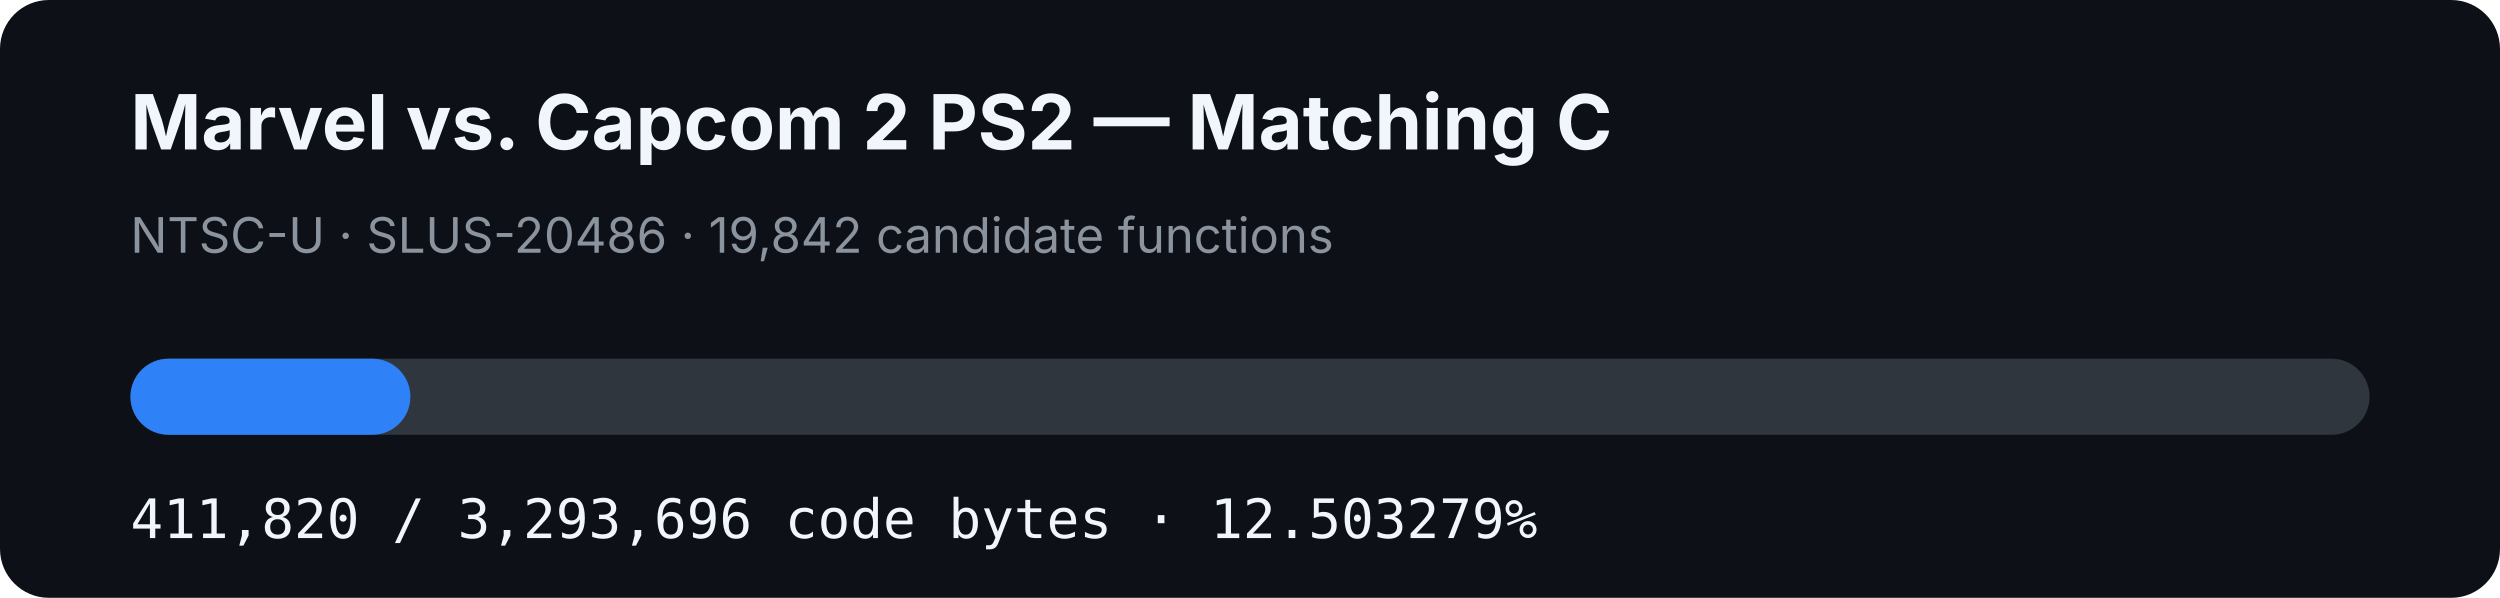
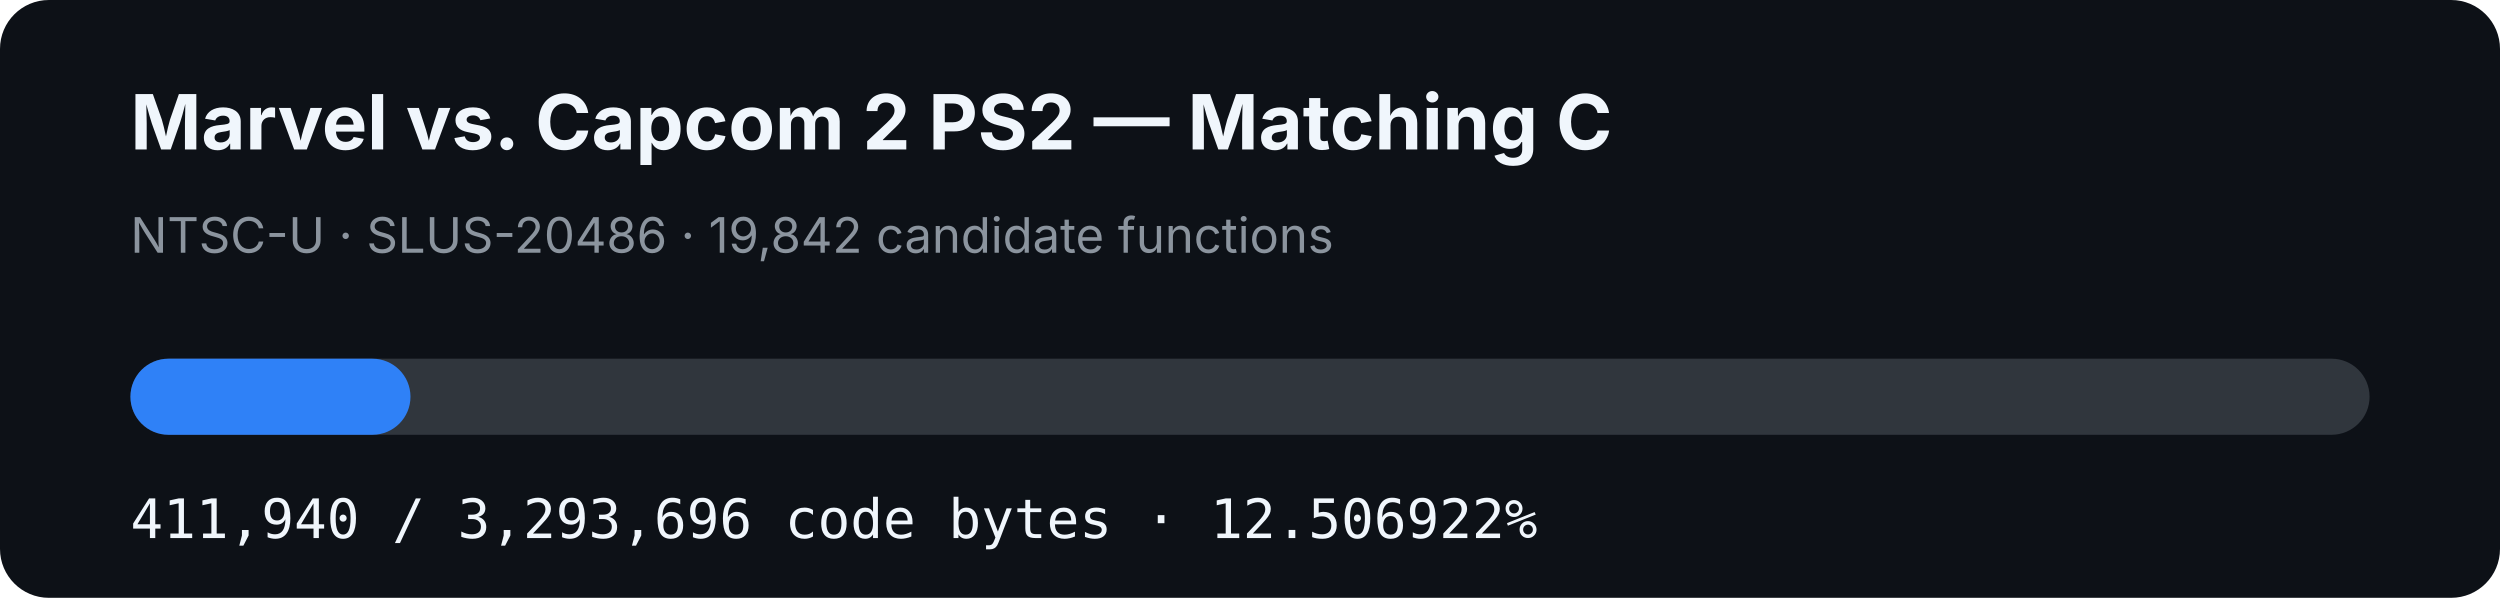
- <svg xmlns="http://www.w3.org/2000/svg" width="920" height="220" viewBox="0 0 920 220" role="img" aria-label="MVC2 PS2 matching C progress: 12.503279%">
+ <svg xmlns="http://www.w3.org/2000/svg" width="920" height="220" viewBox="0 0 920 220" role="img" aria-label="MVC2 PS2 matching C progress: 12.506922%">
  <rect width="920" height="220" rx="18" fill="#0d1117" />
  <text x="48" y="55" fill="#f0f6fc" font-family="-apple-system,BlinkMacSystemFont,Segoe UI,sans-serif" font-size="28" font-weight="700">Marvel vs. Capcom 2 PS2 — Matching C</text>
  <text x="48" y="93" fill="#8b949e" font-family="-apple-system,BlinkMacSystemFont,Segoe UI,sans-serif" font-size="18">NTSC-U · SLUS-20486 · 19,842 candidate functions</text>
  <rect x="48" y="132" width="824" height="28" rx="14" fill="#30363d" />
-   <rect x="48" y="132" width="103.027" height="28" rx="14" fill="#2f81f7" />
-   <text x="48" y="198" fill="#f0f6fc" font-family="ui-monospace,SFMono-Regular,Menlo,monospace" font-size="20">411,820 / 3,293,696 code bytes · 12.503279%</text>
+   <rect x="48" y="132" width="103.057" height="28" rx="14" fill="#2f81f7" />
+   <text x="48" y="198" fill="#f0f6fc" font-family="ui-monospace,SFMono-Regular,Menlo,monospace" font-size="20">411,940 / 3,293,696 code bytes · 12.506922%</text>
</svg>
